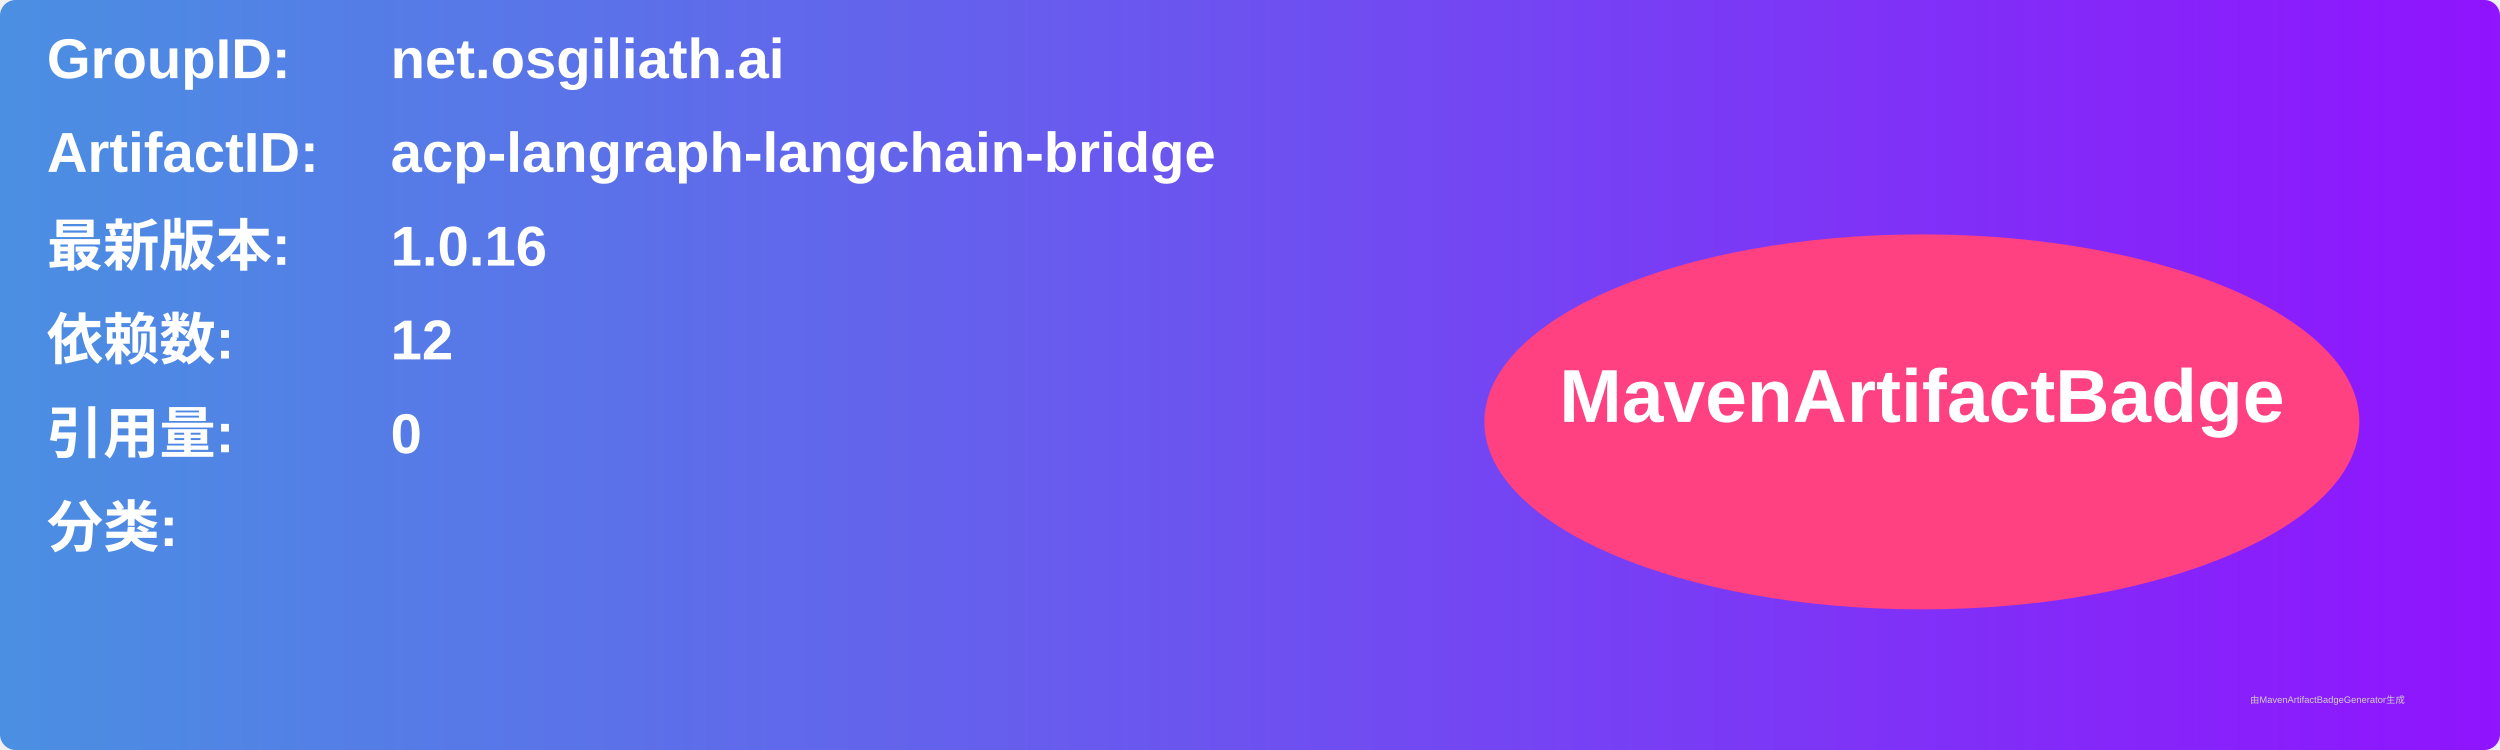
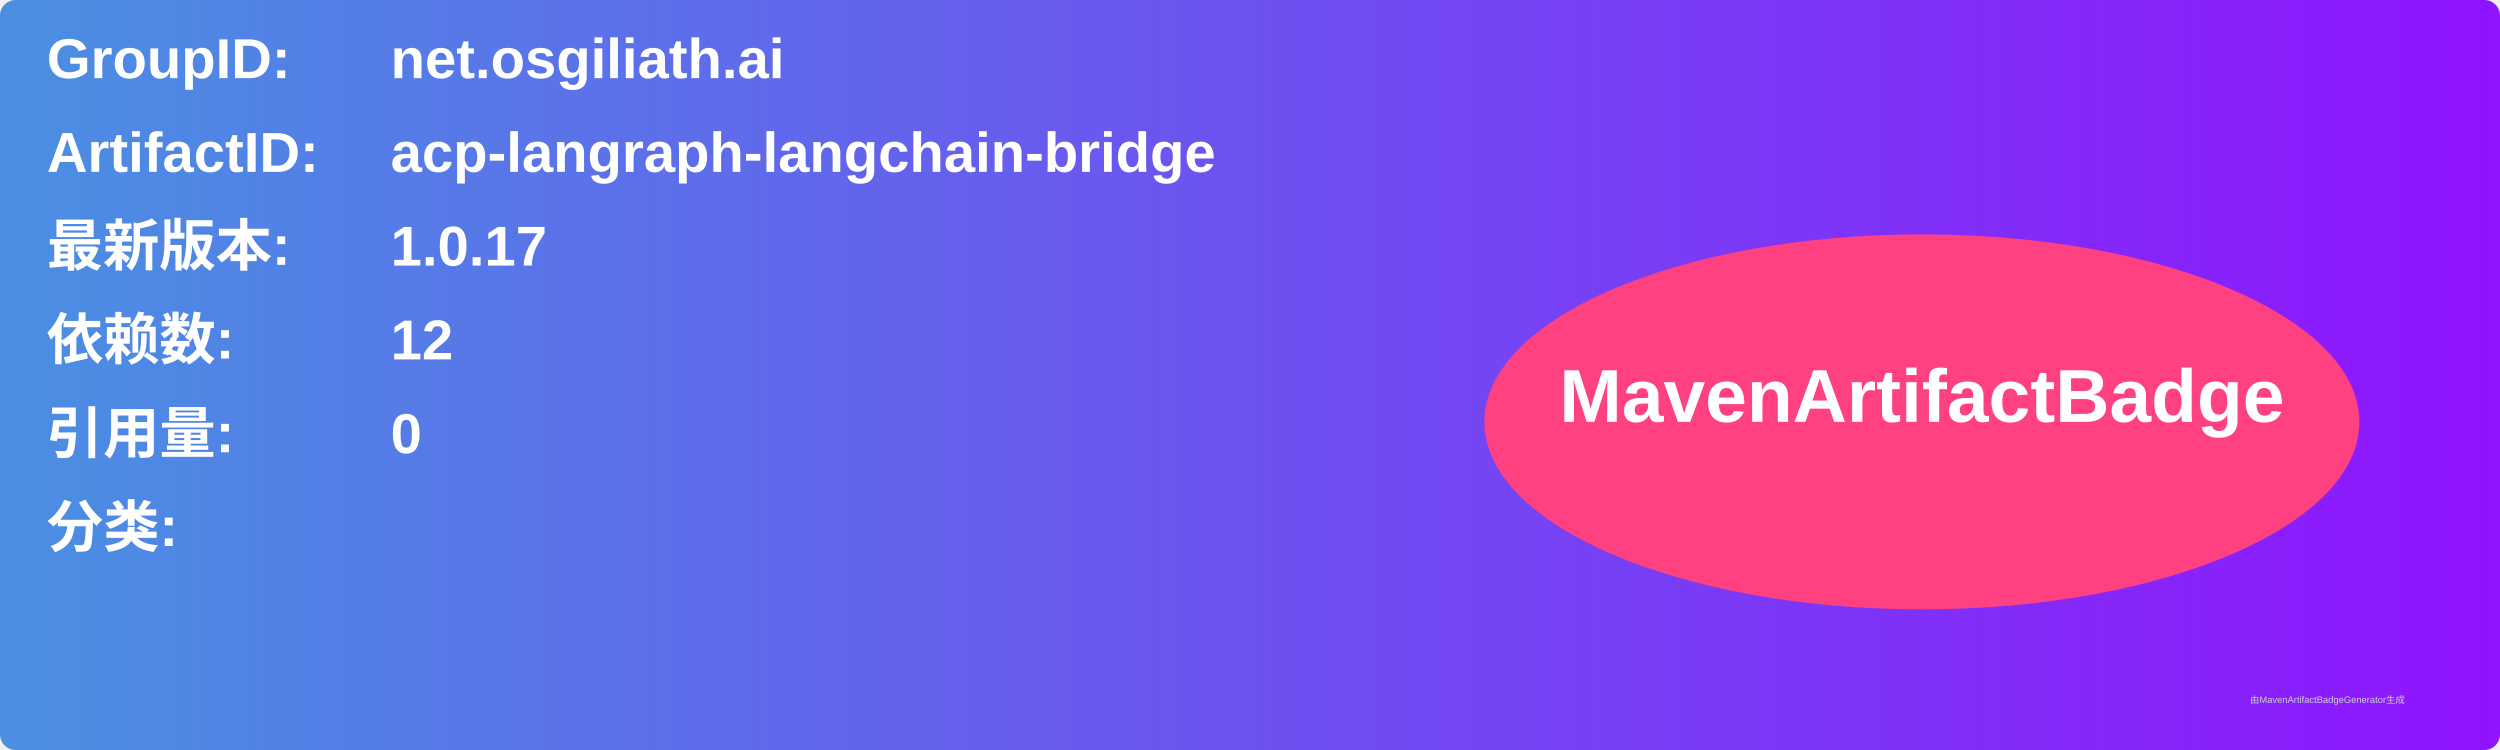
<svg xmlns="http://www.w3.org/2000/svg" width="800" height="240" viewBox="0 0 800 240">
  <linearGradient id="grad" x1="0%" y1="0%" x2="100%" y2="0%">
    <stop offset="0%" stop-color="#4a90e2" />
    <stop offset="100%" stop-color="#9013fe" />
  </linearGradient>
  <rect width="100%" height="100%" rx="5" ry="5" fill="url(#grad)" />
  <g transform="translate(15, 15)">
    <text x="0" y="10" font-family="Arial" font-size="18" fill="white" font-weight="bold" width="260">GroupID:</text>
    <text x="110" y="10" font-family="Arial" font-size="18" fill="white" font-weight="bold" width="460">net.osgiliath.ai</text>
    <text x="0" y="40" font-family="Arial" font-size="18" fill="white" font-weight="bold" width="260">ArtifactID:</text>
    <text x="110" y="40" font-family="Arial" font-size="18" fill="white" font-weight="bold" width="460">acp-langraph-langchain-bridge</text>
    <text x="0" y="70" font-family="Arial" font-size="18" fill="white" font-weight="bold">最新版本:</text>
    <text x="110" y="70" font-family="Arial" font-size="18" fill="white" font-weight="bold">
-       <tspan font-weight="bold">1.0.16</tspan>
+       <tspan font-weight="bold">1.0.17</tspan>
    </text>
    <text x="0" y="100" font-family="Arial" font-size="18" fill="white" font-weight="bold">依赖数: </text>
    <text x="110" y="100" font-family="Arial" font-size="18" fill="white">
      <tspan font-weight="bold">12</tspan>
    </text>
    <text x="0" y="130" font-family="Arial" font-size="18" fill="white" font-weight="bold">引用量: </text>
    <text x="110" y="130" font-family="Arial" font-size="18" fill="white">
      <tspan font-weight="bold">0</tspan>
    </text>
    <text x="0" y="160" font-family="Arial" font-size="18" fill="white" font-weight="bold">分类:</text>
    <text x="10" y="190" font-family="Arial" font-size="10" fill="white">
      <tspan font-weight="bold" />
    </text>
    <ellipse cx="600" cy="120" rx="140" ry="60" fill="#ff4081" />
    <text x="600" y="120" text-anchor="middle" font-family="Arial" font-size="24" fill="white" font-weight="bold">MavenArtifactBadge</text>
  </g>
  <text x="720" y="225" font-family="Arial" font-size="3" fill="#d0d0d0">由MavenArtifactBadgeGenerator生成</text>
</svg>
